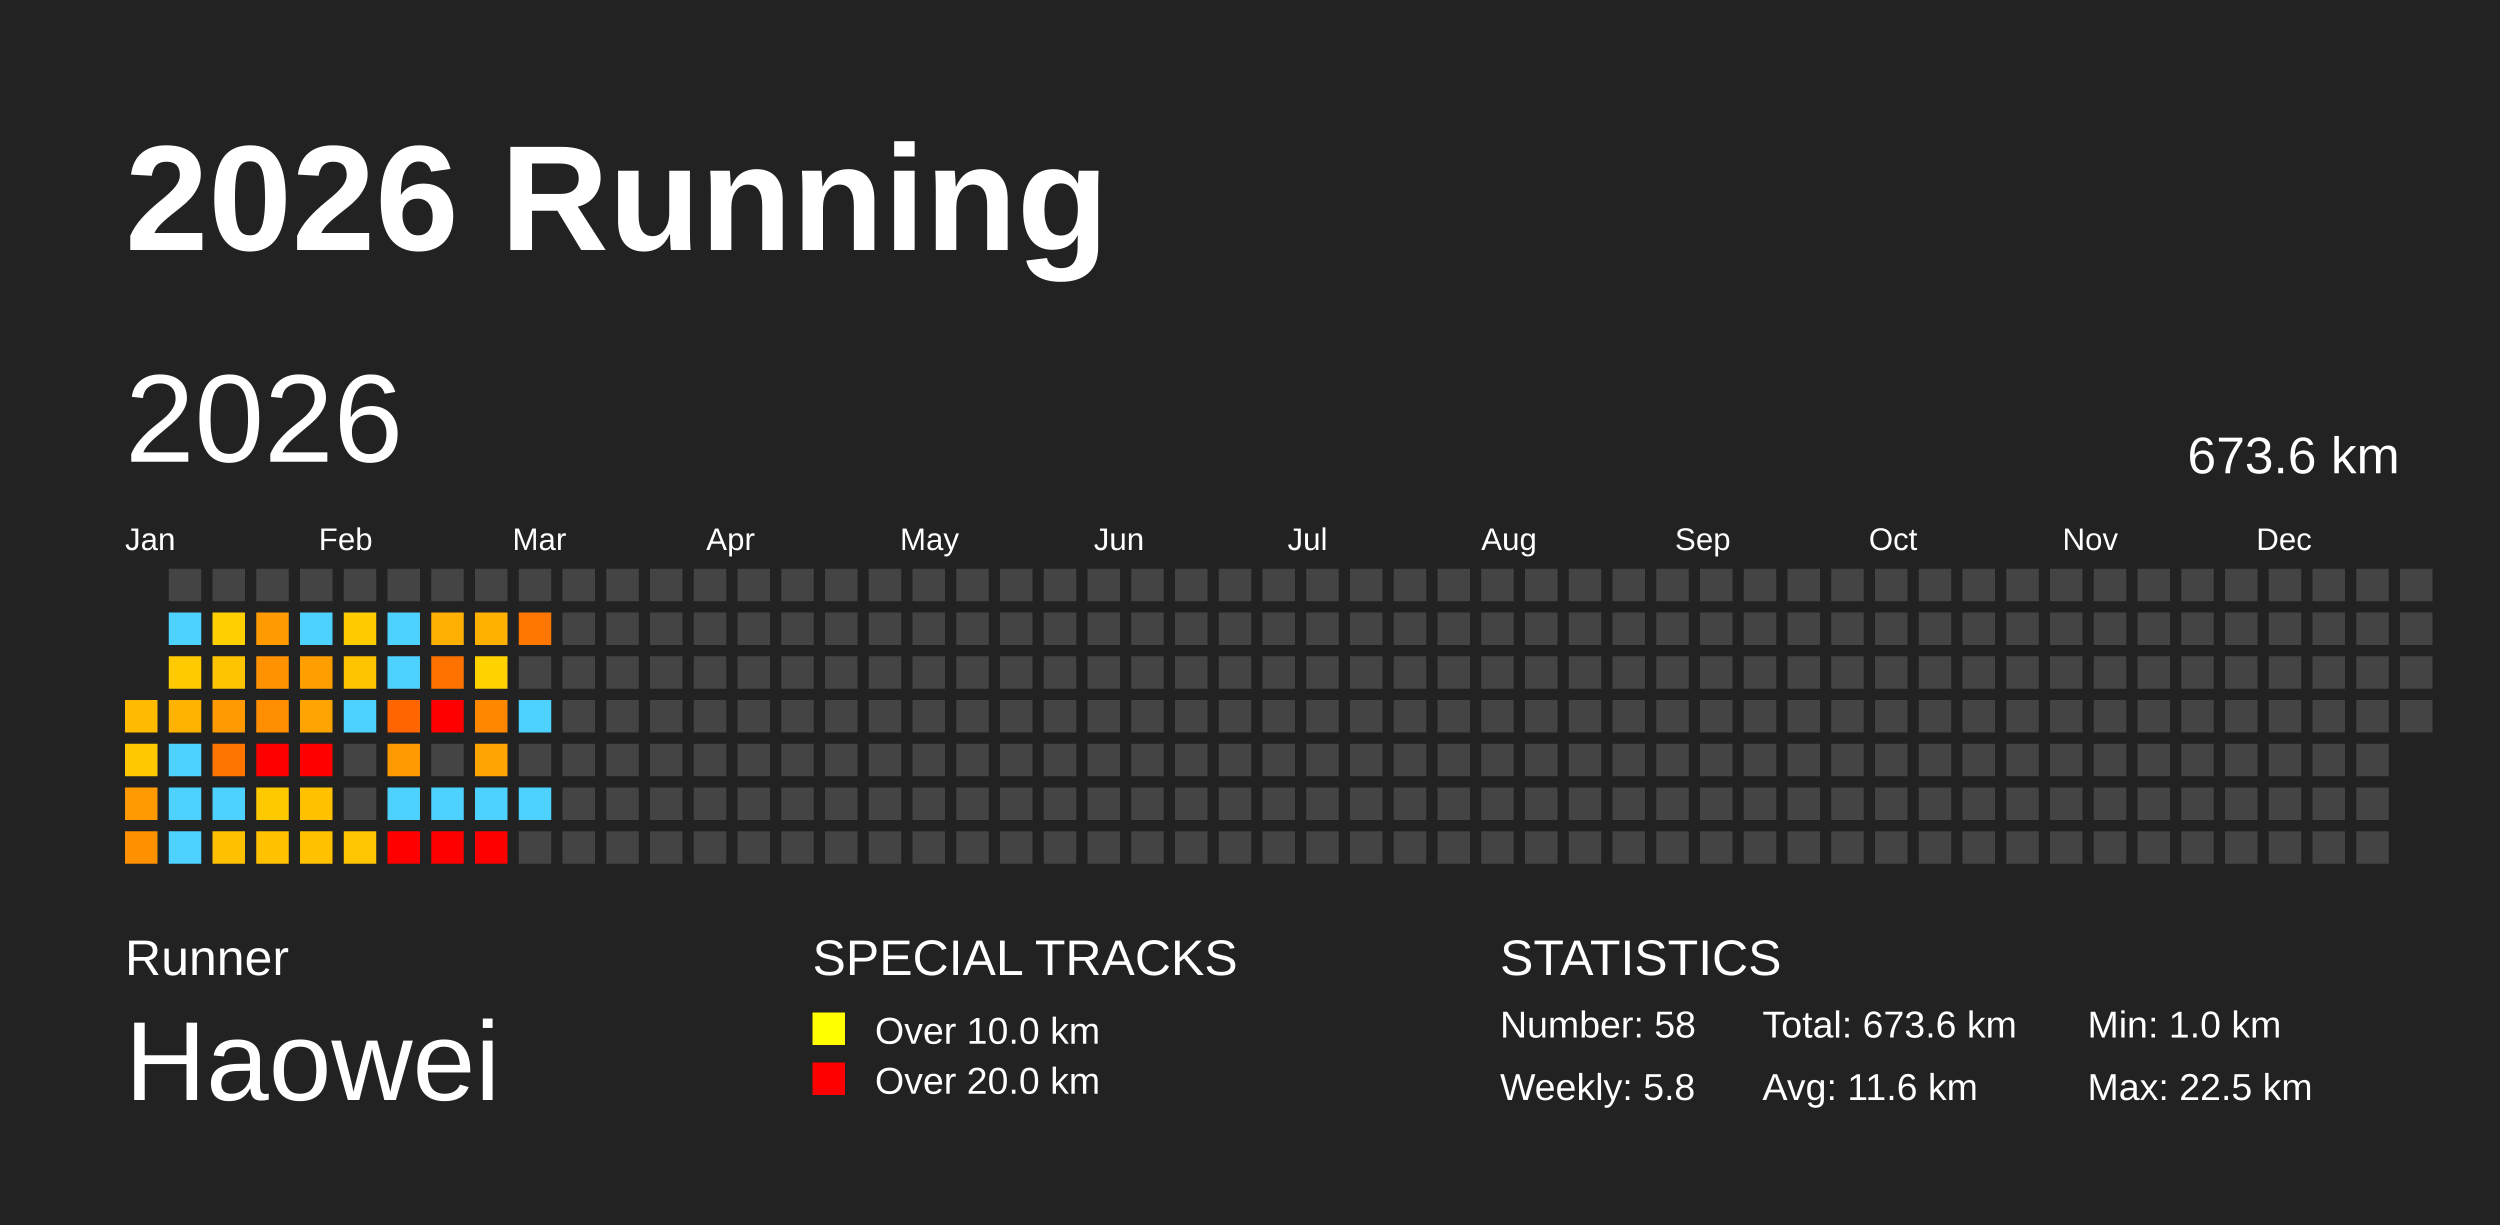
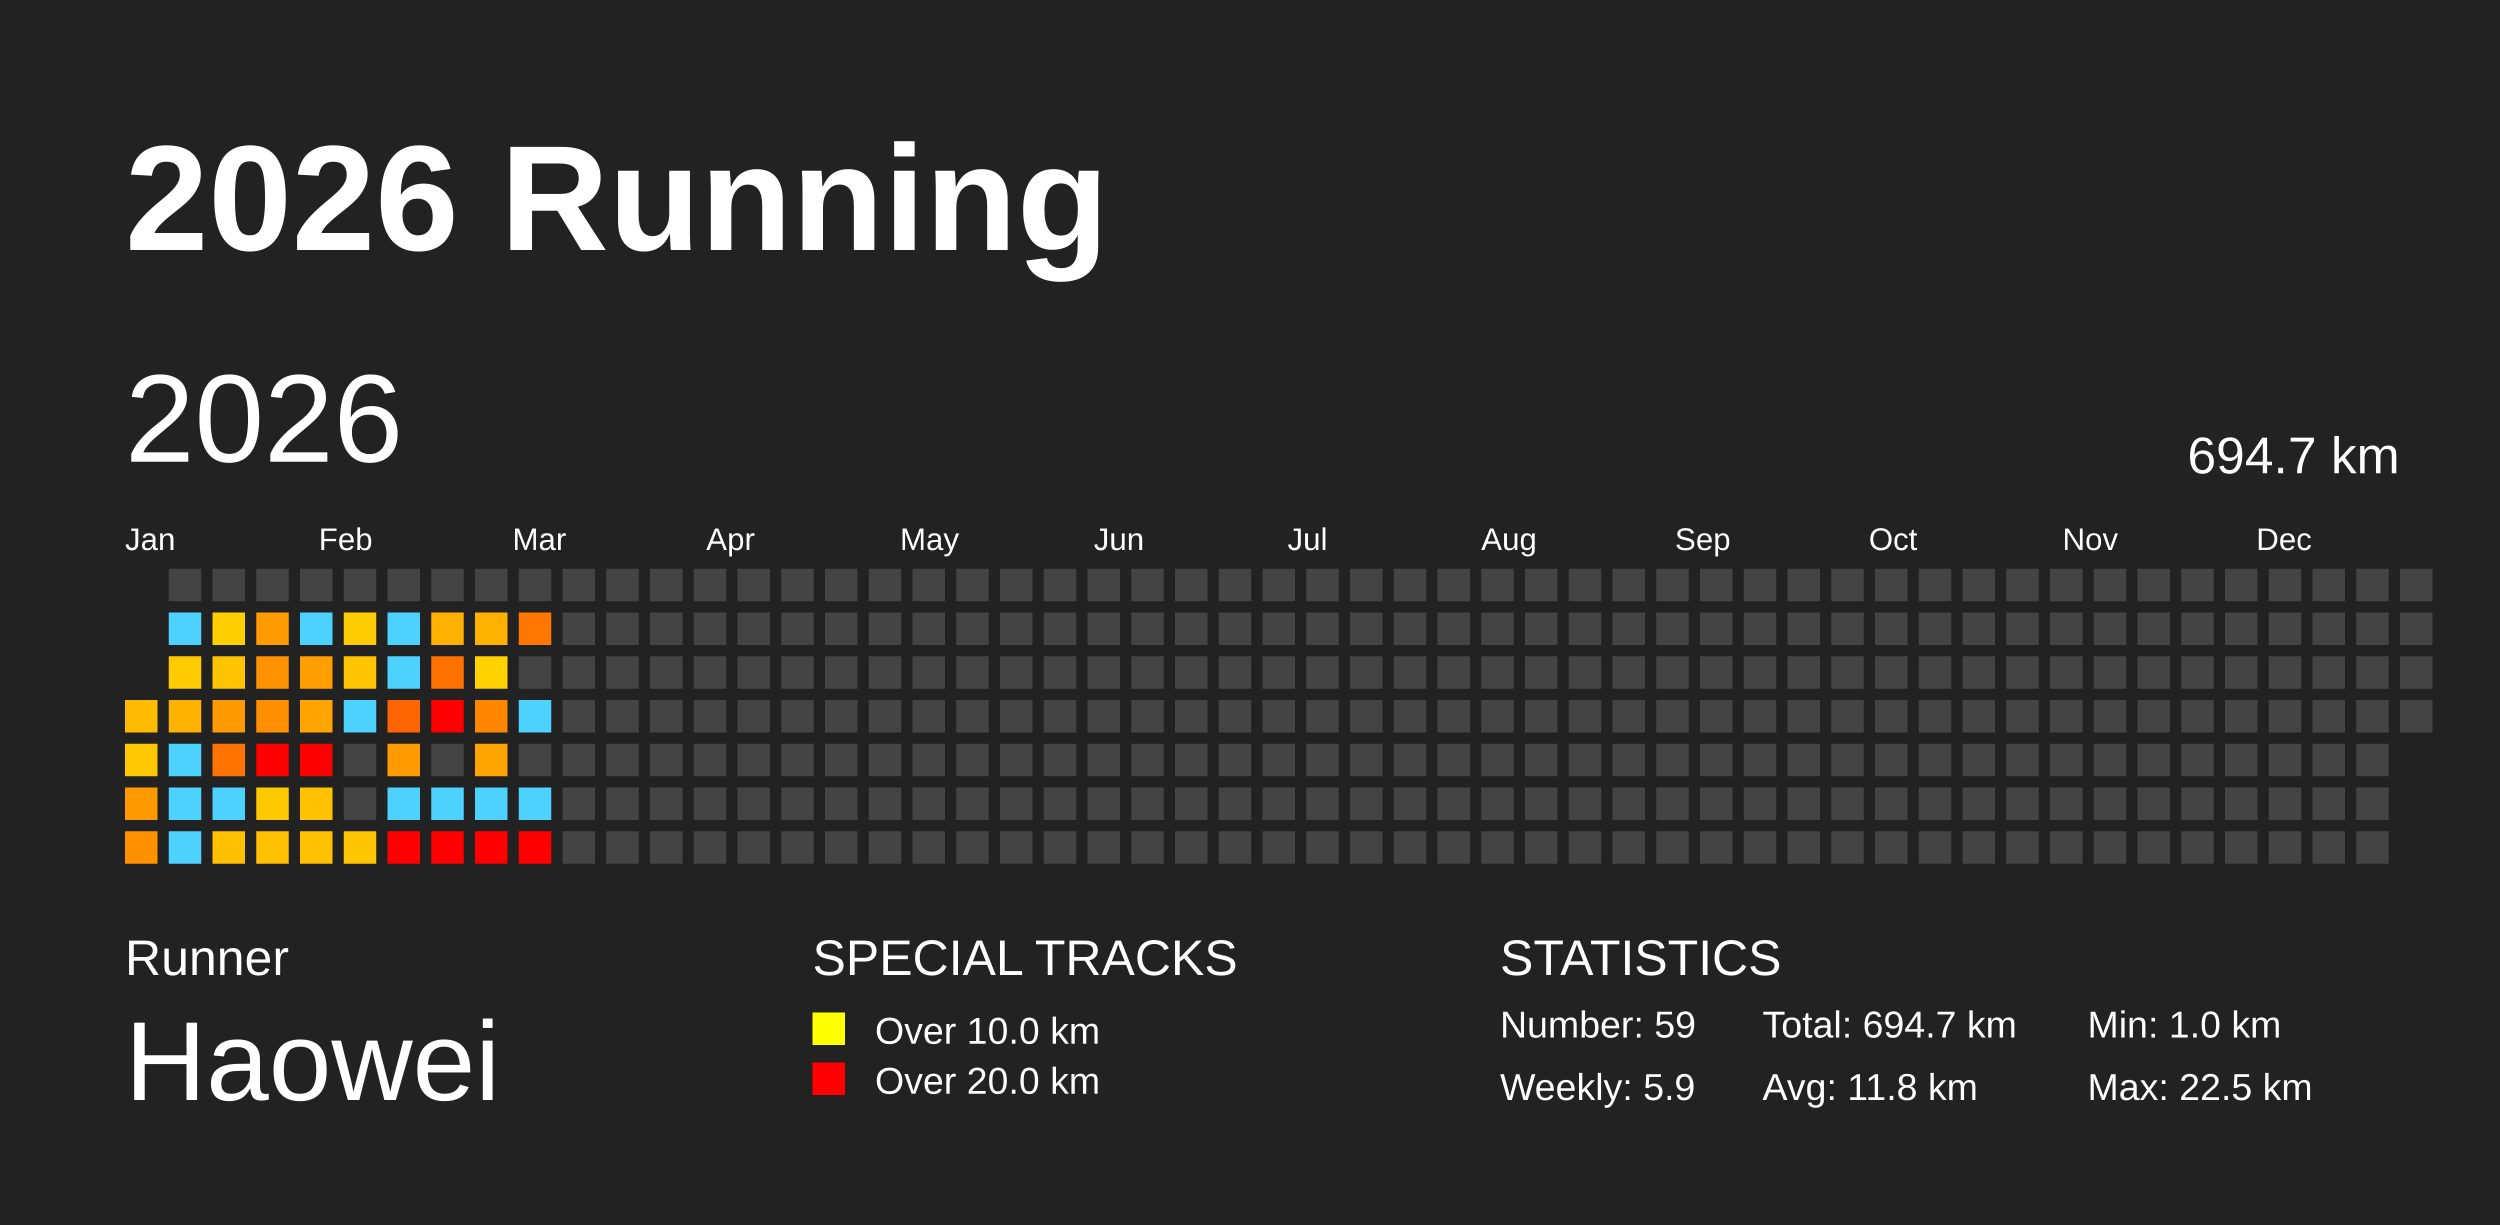
<svg xmlns="http://www.w3.org/2000/svg" baseProfile="full" height="98mm" version="1.1" viewBox="0,0,200,98" width="200mm">
  <defs />
  <rect fill="#222222" height="98" width="200" x="0" y="0" />
  <text fill="#FFFFFF" style="font-size:12px; font-family:Arial; font-weight:bold;" x="10" y="20">2026 Running</text>
  <text fill="#FFFFFF" style="font-size:4px; font-family:Arial" x="10" y="78">Runner</text>
  <text fill="#FFFFFF" style="font-size:9px; font-family:Arial" x="10" y="88">Haowei</text>
  <text fill="#FFFFFF" style="font-size:4px; font-family:Arial" x="65" y="78">SPECIAL TRACKS</text>
  <rect fill="yellow" height="2.6" width="2.6" x="65" y="81" />
  <text fill="#FFFFFF" style="font-size:3px; font-family:Arial" x="70" y="83.5">Over 10.0 km</text>
  <rect fill="red" height="2.6" width="2.6" x="65" y="85" />
  <text fill="#FFFFFF" style="font-size:3px; font-family:Arial" x="70" y="87.5">Over 20.0 km</text>
  <text fill="#FFFFFF" style="font-size:4px; font-family:Arial" x="120" y="78">STATISTICS</text>
-   <text fill="#FFFFFF" style="font-size:3px; font-family:Arial" x="120" y="83">Number: 58</text>
-   <text fill="#FFFFFF" style="font-size:3px; font-family:Arial" x="120" y="88">Weekly: 5.8</text>
-   <text fill="#FFFFFF" style="font-size:3px; font-family:Arial" x="141" y="83">Total: 673.6 km</text>
-   <text fill="#FFFFFF" style="font-size:3px; font-family:Arial" x="141" y="88">Avg: 11.6 km</text>
+   <text fill="#FFFFFF" style="font-size:3px; font-family:Arial" x="120" y="83">Number: 59</text>
+   <text fill="#FFFFFF" style="font-size:3px; font-family:Arial" x="120" y="88">Weekly: 5.9</text>
+   <text fill="#FFFFFF" style="font-size:3px; font-family:Arial" x="141" y="83">Total: 694.7 km</text>
+   <text fill="#FFFFFF" style="font-size:3px; font-family:Arial" x="141" y="88">Avg: 11.8 km</text>
  <text fill="#FFFFFF" style="font-size:3px; font-family:Arial" x="167" y="83">Min: 1.0 km</text>
  <text fill="#FFFFFF" style="font-size:3px; font-family:Arial" x="167" y="88">Max: 22.5 km</text>
  <text dominant-baseline="hanging" fill="#FFFFFF" style="font-size:10.0px; font-family:Arial;" x="10" y="30">2026</text>
-   <text dominant-baseline="hanging" fill="#FFFFFF" style="font-size:4.125px; font-family:Arial;" x="175" y="35">673.6 km</text>
+   <text dominant-baseline="hanging" fill="#FFFFFF" style="font-size:4.125px; font-family:Arial;" x="175" y="35">694.7 km</text>
  <text fill="#FFFFFF" style="font-size:2.5px; font-family:Arial" x="10.0" y="44">Jan</text>
  <text fill="#FFFFFF" style="font-size:2.5px; font-family:Arial" x="25.5" y="44">Feb</text>
  <text fill="#FFFFFF" style="font-size:2.5px; font-family:Arial" x="41.0" y="44">Mar</text>
  <text fill="#FFFFFF" style="font-size:2.5px; font-family:Arial" x="56.5" y="44">Apr</text>
  <text fill="#FFFFFF" style="font-size:2.5px; font-family:Arial" x="72.0" y="44">May</text>
  <text fill="#FFFFFF" style="font-size:2.5px; font-family:Arial" x="87.5" y="44">Jun</text>
  <text fill="#FFFFFF" style="font-size:2.5px; font-family:Arial" x="103.0" y="44">Jul</text>
  <text fill="#FFFFFF" style="font-size:2.5px; font-family:Arial" x="118.5" y="44">Aug</text>
  <text fill="#FFFFFF" style="font-size:2.5px; font-family:Arial" x="134.0" y="44">Sep</text>
  <text fill="#FFFFFF" style="font-size:2.5px; font-family:Arial" x="149.5" y="44">Oct</text>
  <text fill="#FFFFFF" style="font-size:2.5px; font-family:Arial" x="165.0" y="44">Nov</text>
  <text fill="#FFFFFF" style="font-size:2.5px; font-family:Arial" x="180.5" y="44">Dec</text>
  <rect fill="#ffbb00" height="2.6" width="2.6" x="10.0" y="56.0" />
  <rect fill="#ffc800" height="2.6" width="2.6" x="10.0" y="59.5" />
  <rect fill="#ff9900" height="2.6" width="2.6" x="10.0" y="63.0" />
  <rect fill="#ff9100" height="2.6" width="2.6" x="10.0" y="66.5" />
  <rect fill="#444444" height="2.6" width="2.6" x="13.5" y="45.5" />
  <rect fill="#4dd2ff" height="2.6" width="2.6" x="13.5" y="49.0" />
  <rect fill="#ffca00" height="2.6" width="2.6" x="13.5" y="52.5" />
  <rect fill="#ffb300" height="2.6" width="2.6" x="13.5" y="56.0" />
  <rect fill="#4dd2ff" height="2.6" width="2.6" x="13.5" y="59.5" />
  <rect fill="#4dd2ff" height="2.6" width="2.6" x="13.5" y="63.0" />
  <rect fill="#4dd2ff" height="2.6" width="2.6" x="13.5" y="66.5" />
  <rect fill="#444444" height="2.6" width="2.6" x="17.0" y="45.5" />
  <rect fill="#ffcf00" height="2.6" width="2.6" x="17.0" y="49.0" />
  <rect fill="#ffc300" height="2.6" width="2.6" x="17.0" y="52.5" />
  <rect fill="#ff9900" height="2.6" width="2.6" x="17.0" y="56.0" />
  <rect fill="#ff7400" height="2.6" width="2.6" x="17.0" y="59.5" />
  <rect fill="#4dd2ff" height="2.6" width="2.6" x="17.0" y="63.0" />
  <rect fill="#ffc000" height="2.6" width="2.6" x="17.0" y="66.5" />
  <rect fill="#444444" height="2.6" width="2.6" x="20.5" y="45.5" />
  <rect fill="#ff9a00" height="2.6" width="2.6" x="20.5" y="49.0" />
  <rect fill="#ff9200" height="2.6" width="2.6" x="20.5" y="52.5" />
  <rect fill="#ff8f00" height="2.6" width="2.6" x="20.5" y="56.0" />
  <rect fill="red" height="2.6" width="2.6" x="20.5" y="59.5" />
  <rect fill="#ffc900" height="2.6" width="2.6" x="20.5" y="63.0" />
  <rect fill="#ffc100" height="2.6" width="2.6" x="20.5" y="66.5" />
  <rect fill="#444444" height="2.6" width="2.6" x="24.0" y="45.5" />
  <rect fill="#4dd2ff" height="2.6" width="2.6" x="24.0" y="49.0" />
  <rect fill="#ff9e00" height="2.6" width="2.6" x="24.0" y="52.5" />
  <rect fill="#ffa400" height="2.6" width="2.6" x="24.0" y="56.0" />
  <rect fill="red" height="2.6" width="2.6" x="24.0" y="59.5" />
  <rect fill="#ffc100" height="2.6" width="2.6" x="24.0" y="63.0" />
  <rect fill="#ffc100" height="2.6" width="2.6" x="24.0" y="66.5" />
  <rect fill="#444444" height="2.6" width="2.6" x="27.5" y="45.5" />
  <rect fill="#ffcc00" height="2.6" width="2.6" x="27.5" y="49.0" />
  <rect fill="#ffc400" height="2.6" width="2.6" x="27.5" y="52.5" />
  <rect fill="#4dd2ff" height="2.6" width="2.6" x="27.5" y="56.0" />
  <rect fill="#444444" height="2.6" width="2.6" x="27.5" y="59.5" />
  <rect fill="#444444" height="2.6" width="2.6" x="27.5" y="63.0" />
  <rect fill="#ffc500" height="2.6" width="2.6" x="27.5" y="66.5" />
  <rect fill="#444444" height="2.6" width="2.6" x="31.0" y="45.5" />
  <rect fill="#4dd2ff" height="2.6" width="2.6" x="31.0" y="49.0" />
  <rect fill="#4dd2ff" height="2.6" width="2.6" x="31.0" y="52.5" />
  <rect fill="#ff6500" height="2.6" width="2.6" x="31.0" y="56.0" />
  <rect fill="#ff9b00" height="2.6" width="2.6" x="31.0" y="59.5" />
  <rect fill="#4dd2ff" height="2.6" width="2.6" x="31.0" y="63.0" />
  <rect fill="red" height="2.6" width="2.6" x="31.0" y="66.5" />
  <rect fill="#444444" height="2.6" width="2.6" x="34.5" y="45.5" />
  <rect fill="#ffb000" height="2.6" width="2.6" x="34.5" y="49.0" />
  <rect fill="#ff7200" height="2.6" width="2.6" x="34.5" y="52.5" />
  <rect fill="red" height="2.6" width="2.6" x="34.5" y="56.0" />
  <rect fill="#444444" height="2.6" width="2.6" x="34.5" y="59.5" />
  <rect fill="#4dd2ff" height="2.6" width="2.6" x="34.5" y="63.0" />
  <rect fill="red" height="2.6" width="2.6" x="34.5" y="66.5" />
  <rect fill="#444444" height="2.6" width="2.6" x="38.0" y="45.5" />
  <rect fill="#ffb100" height="2.6" width="2.6" x="38.0" y="49.0" />
  <rect fill="#ffd200" height="2.6" width="2.6" x="38.0" y="52.5" />
  <rect fill="#ff8700" height="2.6" width="2.6" x="38.0" y="56.0" />
  <rect fill="#ffa400" height="2.6" width="2.6" x="38.0" y="59.5" />
  <rect fill="#4dd2ff" height="2.6" width="2.6" x="38.0" y="63.0" />
  <rect fill="red" height="2.6" width="2.6" x="38.0" y="66.5" />
  <rect fill="#444444" height="2.6" width="2.6" x="41.5" y="45.5" />
  <rect fill="#ff7700" height="2.6" width="2.6" x="41.5" y="49.0" />
  <rect fill="#444444" height="2.6" width="2.6" x="41.5" y="52.5" />
  <rect fill="#4dd2ff" height="2.6" width="2.6" x="41.5" y="56.0" />
  <rect fill="#444444" height="2.6" width="2.6" x="41.5" y="59.5" />
  <rect fill="#4dd2ff" height="2.6" width="2.6" x="41.5" y="63.0" />
-   <rect fill="#444444" height="2.6" width="2.6" x="41.5" y="66.5" />
+   <rect fill="red" height="2.6" width="2.6" x="41.5" y="66.5" />
  <rect fill="#444444" height="2.6" width="2.6" x="45.0" y="45.5" />
  <rect fill="#444444" height="2.6" width="2.6" x="45.0" y="49.0" />
  <rect fill="#444444" height="2.6" width="2.6" x="45.0" y="52.5" />
  <rect fill="#444444" height="2.6" width="2.6" x="45.0" y="56.0" />
  <rect fill="#444444" height="2.6" width="2.6" x="45.0" y="59.5" />
  <rect fill="#444444" height="2.6" width="2.6" x="45.0" y="63.0" />
  <rect fill="#444444" height="2.6" width="2.6" x="45.0" y="66.5" />
  <rect fill="#444444" height="2.6" width="2.6" x="48.5" y="45.5" />
  <rect fill="#444444" height="2.6" width="2.6" x="48.5" y="49.0" />
  <rect fill="#444444" height="2.6" width="2.6" x="48.5" y="52.5" />
  <rect fill="#444444" height="2.6" width="2.6" x="48.5" y="56.0" />
  <rect fill="#444444" height="2.6" width="2.6" x="48.5" y="59.5" />
  <rect fill="#444444" height="2.6" width="2.6" x="48.5" y="63.0" />
  <rect fill="#444444" height="2.6" width="2.6" x="48.5" y="66.5" />
  <rect fill="#444444" height="2.6" width="2.6" x="52.0" y="45.5" />
  <rect fill="#444444" height="2.6" width="2.6" x="52.0" y="49.0" />
  <rect fill="#444444" height="2.6" width="2.6" x="52.0" y="52.5" />
  <rect fill="#444444" height="2.6" width="2.6" x="52.0" y="56.0" />
  <rect fill="#444444" height="2.6" width="2.6" x="52.0" y="59.5" />
  <rect fill="#444444" height="2.6" width="2.6" x="52.0" y="63.0" />
  <rect fill="#444444" height="2.6" width="2.6" x="52.0" y="66.5" />
  <rect fill="#444444" height="2.6" width="2.6" x="55.5" y="45.5" />
  <rect fill="#444444" height="2.6" width="2.6" x="55.5" y="49.0" />
  <rect fill="#444444" height="2.6" width="2.6" x="55.5" y="52.5" />
  <rect fill="#444444" height="2.6" width="2.6" x="55.5" y="56.0" />
  <rect fill="#444444" height="2.6" width="2.6" x="55.5" y="59.5" />
  <rect fill="#444444" height="2.6" width="2.6" x="55.5" y="63.0" />
  <rect fill="#444444" height="2.6" width="2.6" x="55.5" y="66.5" />
  <rect fill="#444444" height="2.6" width="2.6" x="59.0" y="45.5" />
  <rect fill="#444444" height="2.6" width="2.6" x="59.0" y="49.0" />
  <rect fill="#444444" height="2.6" width="2.6" x="59.0" y="52.5" />
  <rect fill="#444444" height="2.6" width="2.6" x="59.0" y="56.0" />
  <rect fill="#444444" height="2.6" width="2.6" x="59.0" y="59.5" />
  <rect fill="#444444" height="2.6" width="2.6" x="59.0" y="63.0" />
  <rect fill="#444444" height="2.6" width="2.6" x="59.0" y="66.5" />
  <rect fill="#444444" height="2.6" width="2.6" x="62.5" y="45.5" />
  <rect fill="#444444" height="2.6" width="2.6" x="62.5" y="49.0" />
  <rect fill="#444444" height="2.6" width="2.6" x="62.5" y="52.5" />
  <rect fill="#444444" height="2.6" width="2.6" x="62.5" y="56.0" />
  <rect fill="#444444" height="2.6" width="2.6" x="62.5" y="59.5" />
  <rect fill="#444444" height="2.6" width="2.6" x="62.5" y="63.0" />
  <rect fill="#444444" height="2.6" width="2.6" x="62.5" y="66.5" />
  <rect fill="#444444" height="2.6" width="2.6" x="66.0" y="45.5" />
  <rect fill="#444444" height="2.6" width="2.6" x="66.0" y="49.0" />
  <rect fill="#444444" height="2.6" width="2.6" x="66.0" y="52.5" />
  <rect fill="#444444" height="2.6" width="2.6" x="66.0" y="56.0" />
  <rect fill="#444444" height="2.6" width="2.6" x="66.0" y="59.5" />
  <rect fill="#444444" height="2.6" width="2.6" x="66.0" y="63.0" />
  <rect fill="#444444" height="2.6" width="2.6" x="66.0" y="66.5" />
  <rect fill="#444444" height="2.6" width="2.6" x="69.5" y="45.5" />
  <rect fill="#444444" height="2.6" width="2.6" x="69.5" y="49.0" />
  <rect fill="#444444" height="2.6" width="2.6" x="69.5" y="52.5" />
  <rect fill="#444444" height="2.6" width="2.6" x="69.5" y="56.0" />
  <rect fill="#444444" height="2.6" width="2.6" x="69.5" y="59.5" />
  <rect fill="#444444" height="2.6" width="2.6" x="69.5" y="63.0" />
  <rect fill="#444444" height="2.6" width="2.6" x="69.5" y="66.5" />
  <rect fill="#444444" height="2.6" width="2.6" x="73.0" y="45.5" />
  <rect fill="#444444" height="2.6" width="2.6" x="73.0" y="49.0" />
  <rect fill="#444444" height="2.6" width="2.6" x="73.0" y="52.5" />
  <rect fill="#444444" height="2.6" width="2.6" x="73.0" y="56.0" />
  <rect fill="#444444" height="2.6" width="2.6" x="73.0" y="59.5" />
  <rect fill="#444444" height="2.6" width="2.6" x="73.0" y="63.0" />
  <rect fill="#444444" height="2.6" width="2.6" x="73.0" y="66.5" />
  <rect fill="#444444" height="2.6" width="2.6" x="76.5" y="45.5" />
  <rect fill="#444444" height="2.6" width="2.6" x="76.5" y="49.0" />
  <rect fill="#444444" height="2.6" width="2.6" x="76.5" y="52.5" />
  <rect fill="#444444" height="2.6" width="2.6" x="76.5" y="56.0" />
  <rect fill="#444444" height="2.6" width="2.6" x="76.5" y="59.5" />
  <rect fill="#444444" height="2.6" width="2.6" x="76.5" y="63.0" />
  <rect fill="#444444" height="2.6" width="2.6" x="76.5" y="66.5" />
  <rect fill="#444444" height="2.6" width="2.6" x="80.0" y="45.5" />
  <rect fill="#444444" height="2.6" width="2.6" x="80.0" y="49.0" />
  <rect fill="#444444" height="2.6" width="2.6" x="80.0" y="52.5" />
  <rect fill="#444444" height="2.6" width="2.6" x="80.0" y="56.0" />
  <rect fill="#444444" height="2.6" width="2.6" x="80.0" y="59.5" />
  <rect fill="#444444" height="2.6" width="2.6" x="80.0" y="63.0" />
  <rect fill="#444444" height="2.6" width="2.6" x="80.0" y="66.5" />
  <rect fill="#444444" height="2.6" width="2.6" x="83.5" y="45.5" />
  <rect fill="#444444" height="2.6" width="2.6" x="83.5" y="49.0" />
  <rect fill="#444444" height="2.6" width="2.6" x="83.5" y="52.5" />
  <rect fill="#444444" height="2.6" width="2.6" x="83.5" y="56.0" />
  <rect fill="#444444" height="2.6" width="2.6" x="83.5" y="59.5" />
  <rect fill="#444444" height="2.6" width="2.6" x="83.5" y="63.0" />
  <rect fill="#444444" height="2.6" width="2.6" x="83.5" y="66.5" />
  <rect fill="#444444" height="2.6" width="2.6" x="87.0" y="45.5" />
  <rect fill="#444444" height="2.6" width="2.6" x="87.0" y="49.0" />
  <rect fill="#444444" height="2.6" width="2.6" x="87.0" y="52.5" />
  <rect fill="#444444" height="2.6" width="2.6" x="87.0" y="56.0" />
  <rect fill="#444444" height="2.6" width="2.6" x="87.0" y="59.5" />
  <rect fill="#444444" height="2.6" width="2.6" x="87.0" y="63.0" />
  <rect fill="#444444" height="2.6" width="2.6" x="87.0" y="66.5" />
  <rect fill="#444444" height="2.6" width="2.6" x="90.5" y="45.5" />
  <rect fill="#444444" height="2.6" width="2.6" x="90.5" y="49.0" />
  <rect fill="#444444" height="2.6" width="2.6" x="90.5" y="52.5" />
  <rect fill="#444444" height="2.6" width="2.6" x="90.5" y="56.0" />
  <rect fill="#444444" height="2.6" width="2.6" x="90.5" y="59.5" />
  <rect fill="#444444" height="2.6" width="2.6" x="90.5" y="63.0" />
  <rect fill="#444444" height="2.6" width="2.6" x="90.5" y="66.5" />
  <rect fill="#444444" height="2.6" width="2.6" x="94.0" y="45.5" />
  <rect fill="#444444" height="2.6" width="2.6" x="94.0" y="49.0" />
  <rect fill="#444444" height="2.6" width="2.6" x="94.0" y="52.5" />
  <rect fill="#444444" height="2.6" width="2.6" x="94.0" y="56.0" />
  <rect fill="#444444" height="2.6" width="2.6" x="94.0" y="59.5" />
  <rect fill="#444444" height="2.6" width="2.6" x="94.0" y="63.0" />
  <rect fill="#444444" height="2.6" width="2.6" x="94.0" y="66.5" />
  <rect fill="#444444" height="2.6" width="2.6" x="97.5" y="45.5" />
  <rect fill="#444444" height="2.6" width="2.6" x="97.5" y="49.0" />
  <rect fill="#444444" height="2.6" width="2.6" x="97.5" y="52.5" />
  <rect fill="#444444" height="2.6" width="2.6" x="97.5" y="56.0" />
  <rect fill="#444444" height="2.6" width="2.6" x="97.5" y="59.5" />
  <rect fill="#444444" height="2.6" width="2.6" x="97.5" y="63.0" />
  <rect fill="#444444" height="2.6" width="2.6" x="97.5" y="66.5" />
  <rect fill="#444444" height="2.6" width="2.6" x="101.0" y="45.5" />
  <rect fill="#444444" height="2.6" width="2.6" x="101.0" y="49.0" />
  <rect fill="#444444" height="2.6" width="2.6" x="101.0" y="52.5" />
  <rect fill="#444444" height="2.6" width="2.6" x="101.0" y="56.0" />
  <rect fill="#444444" height="2.6" width="2.6" x="101.0" y="59.5" />
  <rect fill="#444444" height="2.6" width="2.6" x="101.0" y="63.0" />
  <rect fill="#444444" height="2.6" width="2.6" x="101.0" y="66.5" />
  <rect fill="#444444" height="2.6" width="2.6" x="104.5" y="45.5" />
  <rect fill="#444444" height="2.6" width="2.6" x="104.5" y="49.0" />
  <rect fill="#444444" height="2.6" width="2.6" x="104.5" y="52.5" />
  <rect fill="#444444" height="2.6" width="2.6" x="104.5" y="56.0" />
  <rect fill="#444444" height="2.6" width="2.6" x="104.5" y="59.5" />
  <rect fill="#444444" height="2.6" width="2.6" x="104.5" y="63.0" />
  <rect fill="#444444" height="2.6" width="2.6" x="104.5" y="66.5" />
  <rect fill="#444444" height="2.6" width="2.6" x="108.0" y="45.5" />
  <rect fill="#444444" height="2.6" width="2.6" x="108.0" y="49.0" />
  <rect fill="#444444" height="2.6" width="2.6" x="108.0" y="52.5" />
  <rect fill="#444444" height="2.6" width="2.6" x="108.0" y="56.0" />
  <rect fill="#444444" height="2.6" width="2.6" x="108.0" y="59.5" />
  <rect fill="#444444" height="2.6" width="2.6" x="108.0" y="63.0" />
  <rect fill="#444444" height="2.6" width="2.6" x="108.0" y="66.5" />
  <rect fill="#444444" height="2.6" width="2.6" x="111.5" y="45.5" />
  <rect fill="#444444" height="2.6" width="2.6" x="111.5" y="49.0" />
  <rect fill="#444444" height="2.6" width="2.6" x="111.5" y="52.5" />
  <rect fill="#444444" height="2.6" width="2.6" x="111.5" y="56.0" />
  <rect fill="#444444" height="2.6" width="2.6" x="111.5" y="59.5" />
  <rect fill="#444444" height="2.6" width="2.6" x="111.5" y="63.0" />
  <rect fill="#444444" height="2.6" width="2.6" x="111.5" y="66.5" />
  <rect fill="#444444" height="2.6" width="2.6" x="115.0" y="45.5" />
  <rect fill="#444444" height="2.6" width="2.6" x="115.0" y="49.0" />
  <rect fill="#444444" height="2.6" width="2.6" x="115.0" y="52.5" />
  <rect fill="#444444" height="2.6" width="2.6" x="115.0" y="56.0" />
  <rect fill="#444444" height="2.6" width="2.6" x="115.0" y="59.5" />
  <rect fill="#444444" height="2.6" width="2.6" x="115.0" y="63.0" />
  <rect fill="#444444" height="2.6" width="2.6" x="115.0" y="66.5" />
  <rect fill="#444444" height="2.6" width="2.6" x="118.5" y="45.5" />
  <rect fill="#444444" height="2.6" width="2.6" x="118.5" y="49.0" />
  <rect fill="#444444" height="2.6" width="2.6" x="118.5" y="52.5" />
  <rect fill="#444444" height="2.6" width="2.6" x="118.5" y="56.0" />
  <rect fill="#444444" height="2.6" width="2.6" x="118.5" y="59.5" />
  <rect fill="#444444" height="2.6" width="2.6" x="118.5" y="63.0" />
  <rect fill="#444444" height="2.6" width="2.6" x="118.5" y="66.5" />
  <rect fill="#444444" height="2.6" width="2.6" x="122.0" y="45.5" />
  <rect fill="#444444" height="2.6" width="2.6" x="122.0" y="49.0" />
  <rect fill="#444444" height="2.6" width="2.6" x="122.0" y="52.5" />
  <rect fill="#444444" height="2.6" width="2.6" x="122.0" y="56.0" />
  <rect fill="#444444" height="2.6" width="2.6" x="122.0" y="59.5" />
  <rect fill="#444444" height="2.6" width="2.6" x="122.0" y="63.0" />
  <rect fill="#444444" height="2.6" width="2.6" x="122.0" y="66.5" />
  <rect fill="#444444" height="2.6" width="2.6" x="125.5" y="45.5" />
  <rect fill="#444444" height="2.6" width="2.6" x="125.5" y="49.0" />
  <rect fill="#444444" height="2.6" width="2.6" x="125.5" y="52.5" />
  <rect fill="#444444" height="2.6" width="2.6" x="125.5" y="56.0" />
  <rect fill="#444444" height="2.6" width="2.6" x="125.5" y="59.5" />
  <rect fill="#444444" height="2.6" width="2.6" x="125.5" y="63.0" />
  <rect fill="#444444" height="2.6" width="2.6" x="125.5" y="66.5" />
  <rect fill="#444444" height="2.6" width="2.6" x="129.0" y="45.5" />
  <rect fill="#444444" height="2.6" width="2.6" x="129.0" y="49.0" />
  <rect fill="#444444" height="2.6" width="2.6" x="129.0" y="52.5" />
  <rect fill="#444444" height="2.6" width="2.6" x="129.0" y="56.0" />
  <rect fill="#444444" height="2.6" width="2.6" x="129.0" y="59.5" />
  <rect fill="#444444" height="2.6" width="2.6" x="129.0" y="63.0" />
  <rect fill="#444444" height="2.6" width="2.6" x="129.0" y="66.5" />
  <rect fill="#444444" height="2.6" width="2.6" x="132.5" y="45.5" />
  <rect fill="#444444" height="2.6" width="2.6" x="132.5" y="49.0" />
  <rect fill="#444444" height="2.6" width="2.6" x="132.5" y="52.5" />
  <rect fill="#444444" height="2.6" width="2.6" x="132.5" y="56.0" />
  <rect fill="#444444" height="2.6" width="2.6" x="132.5" y="59.5" />
  <rect fill="#444444" height="2.6" width="2.6" x="132.5" y="63.0" />
  <rect fill="#444444" height="2.6" width="2.6" x="132.5" y="66.5" />
  <rect fill="#444444" height="2.6" width="2.6" x="136.0" y="45.5" />
  <rect fill="#444444" height="2.6" width="2.6" x="136.0" y="49.0" />
  <rect fill="#444444" height="2.6" width="2.6" x="136.0" y="52.5" />
  <rect fill="#444444" height="2.6" width="2.6" x="136.0" y="56.0" />
  <rect fill="#444444" height="2.6" width="2.6" x="136.0" y="59.5" />
  <rect fill="#444444" height="2.6" width="2.6" x="136.0" y="63.0" />
  <rect fill="#444444" height="2.6" width="2.6" x="136.0" y="66.5" />
  <rect fill="#444444" height="2.6" width="2.6" x="139.5" y="45.5" />
  <rect fill="#444444" height="2.6" width="2.6" x="139.5" y="49.0" />
  <rect fill="#444444" height="2.6" width="2.6" x="139.5" y="52.5" />
  <rect fill="#444444" height="2.6" width="2.6" x="139.5" y="56.0" />
  <rect fill="#444444" height="2.6" width="2.6" x="139.5" y="59.5" />
  <rect fill="#444444" height="2.6" width="2.6" x="139.5" y="63.0" />
  <rect fill="#444444" height="2.6" width="2.6" x="139.5" y="66.5" />
  <rect fill="#444444" height="2.6" width="2.6" x="143.0" y="45.5" />
  <rect fill="#444444" height="2.6" width="2.6" x="143.0" y="49.0" />
  <rect fill="#444444" height="2.6" width="2.6" x="143.0" y="52.5" />
  <rect fill="#444444" height="2.6" width="2.6" x="143.0" y="56.0" />
  <rect fill="#444444" height="2.6" width="2.6" x="143.0" y="59.5" />
  <rect fill="#444444" height="2.6" width="2.6" x="143.0" y="63.0" />
  <rect fill="#444444" height="2.6" width="2.6" x="143.0" y="66.5" />
  <rect fill="#444444" height="2.6" width="2.6" x="146.5" y="45.5" />
  <rect fill="#444444" height="2.6" width="2.6" x="146.5" y="49.0" />
  <rect fill="#444444" height="2.6" width="2.6" x="146.5" y="52.5" />
  <rect fill="#444444" height="2.6" width="2.6" x="146.5" y="56.0" />
  <rect fill="#444444" height="2.6" width="2.6" x="146.5" y="59.5" />
  <rect fill="#444444" height="2.6" width="2.6" x="146.5" y="63.0" />
  <rect fill="#444444" height="2.6" width="2.6" x="146.5" y="66.5" />
  <rect fill="#444444" height="2.6" width="2.6" x="150.0" y="45.5" />
  <rect fill="#444444" height="2.6" width="2.6" x="150.0" y="49.0" />
  <rect fill="#444444" height="2.6" width="2.6" x="150.0" y="52.5" />
  <rect fill="#444444" height="2.6" width="2.6" x="150.0" y="56.0" />
  <rect fill="#444444" height="2.6" width="2.6" x="150.0" y="59.5" />
  <rect fill="#444444" height="2.6" width="2.6" x="150.0" y="63.0" />
  <rect fill="#444444" height="2.6" width="2.6" x="150.0" y="66.5" />
  <rect fill="#444444" height="2.6" width="2.6" x="153.5" y="45.5" />
  <rect fill="#444444" height="2.6" width="2.6" x="153.5" y="49.0" />
  <rect fill="#444444" height="2.6" width="2.6" x="153.5" y="52.5" />
  <rect fill="#444444" height="2.6" width="2.6" x="153.5" y="56.0" />
  <rect fill="#444444" height="2.6" width="2.6" x="153.5" y="59.5" />
  <rect fill="#444444" height="2.6" width="2.6" x="153.5" y="63.0" />
  <rect fill="#444444" height="2.6" width="2.6" x="153.5" y="66.5" />
  <rect fill="#444444" height="2.6" width="2.6" x="157.0" y="45.5" />
  <rect fill="#444444" height="2.6" width="2.6" x="157.0" y="49.0" />
  <rect fill="#444444" height="2.6" width="2.6" x="157.0" y="52.5" />
  <rect fill="#444444" height="2.6" width="2.6" x="157.0" y="56.0" />
  <rect fill="#444444" height="2.6" width="2.6" x="157.0" y="59.5" />
  <rect fill="#444444" height="2.6" width="2.6" x="157.0" y="63.0" />
  <rect fill="#444444" height="2.6" width="2.6" x="157.0" y="66.5" />
  <rect fill="#444444" height="2.6" width="2.6" x="160.5" y="45.5" />
  <rect fill="#444444" height="2.6" width="2.6" x="160.5" y="49.0" />
  <rect fill="#444444" height="2.6" width="2.6" x="160.5" y="52.5" />
  <rect fill="#444444" height="2.6" width="2.6" x="160.5" y="56.0" />
  <rect fill="#444444" height="2.6" width="2.6" x="160.5" y="59.5" />
  <rect fill="#444444" height="2.6" width="2.6" x="160.5" y="63.0" />
  <rect fill="#444444" height="2.6" width="2.6" x="160.5" y="66.5" />
  <rect fill="#444444" height="2.6" width="2.6" x="164.0" y="45.5" />
  <rect fill="#444444" height="2.6" width="2.6" x="164.0" y="49.0" />
  <rect fill="#444444" height="2.6" width="2.6" x="164.0" y="52.5" />
  <rect fill="#444444" height="2.6" width="2.6" x="164.0" y="56.0" />
  <rect fill="#444444" height="2.6" width="2.6" x="164.0" y="59.5" />
  <rect fill="#444444" height="2.6" width="2.6" x="164.0" y="63.0" />
  <rect fill="#444444" height="2.6" width="2.6" x="164.0" y="66.5" />
  <rect fill="#444444" height="2.6" width="2.6" x="167.5" y="45.5" />
  <rect fill="#444444" height="2.6" width="2.6" x="167.5" y="49.0" />
  <rect fill="#444444" height="2.6" width="2.6" x="167.5" y="52.5" />
  <rect fill="#444444" height="2.6" width="2.6" x="167.5" y="56.0" />
  <rect fill="#444444" height="2.6" width="2.6" x="167.5" y="59.5" />
  <rect fill="#444444" height="2.6" width="2.6" x="167.5" y="63.0" />
  <rect fill="#444444" height="2.6" width="2.6" x="167.5" y="66.5" />
  <rect fill="#444444" height="2.6" width="2.6" x="171.0" y="45.5" />
  <rect fill="#444444" height="2.6" width="2.6" x="171.0" y="49.0" />
  <rect fill="#444444" height="2.6" width="2.6" x="171.0" y="52.5" />
  <rect fill="#444444" height="2.6" width="2.6" x="171.0" y="56.0" />
  <rect fill="#444444" height="2.6" width="2.6" x="171.0" y="59.5" />
  <rect fill="#444444" height="2.6" width="2.6" x="171.0" y="63.0" />
  <rect fill="#444444" height="2.6" width="2.6" x="171.0" y="66.5" />
  <rect fill="#444444" height="2.6" width="2.6" x="174.5" y="45.5" />
  <rect fill="#444444" height="2.6" width="2.6" x="174.5" y="49.0" />
  <rect fill="#444444" height="2.6" width="2.6" x="174.5" y="52.5" />
  <rect fill="#444444" height="2.6" width="2.6" x="174.5" y="56.0" />
  <rect fill="#444444" height="2.6" width="2.6" x="174.5" y="59.5" />
  <rect fill="#444444" height="2.6" width="2.6" x="174.5" y="63.0" />
  <rect fill="#444444" height="2.6" width="2.6" x="174.5" y="66.5" />
  <rect fill="#444444" height="2.6" width="2.6" x="178.0" y="45.5" />
  <rect fill="#444444" height="2.6" width="2.6" x="178.0" y="49.0" />
  <rect fill="#444444" height="2.6" width="2.6" x="178.0" y="52.5" />
  <rect fill="#444444" height="2.6" width="2.6" x="178.0" y="56.0" />
  <rect fill="#444444" height="2.6" width="2.6" x="178.0" y="59.5" />
  <rect fill="#444444" height="2.6" width="2.6" x="178.0" y="63.0" />
  <rect fill="#444444" height="2.6" width="2.6" x="178.0" y="66.5" />
  <rect fill="#444444" height="2.6" width="2.6" x="181.5" y="45.5" />
  <rect fill="#444444" height="2.6" width="2.6" x="181.5" y="49.0" />
  <rect fill="#444444" height="2.6" width="2.6" x="181.5" y="52.5" />
  <rect fill="#444444" height="2.6" width="2.6" x="181.5" y="56.0" />
  <rect fill="#444444" height="2.6" width="2.6" x="181.5" y="59.5" />
  <rect fill="#444444" height="2.6" width="2.6" x="181.5" y="63.0" />
  <rect fill="#444444" height="2.6" width="2.6" x="181.5" y="66.5" />
  <rect fill="#444444" height="2.6" width="2.6" x="185.0" y="45.5" />
  <rect fill="#444444" height="2.6" width="2.6" x="185.0" y="49.0" />
  <rect fill="#444444" height="2.6" width="2.6" x="185.0" y="52.5" />
  <rect fill="#444444" height="2.6" width="2.6" x="185.0" y="56.0" />
  <rect fill="#444444" height="2.6" width="2.6" x="185.0" y="59.5" />
  <rect fill="#444444" height="2.6" width="2.6" x="185.0" y="63.0" />
  <rect fill="#444444" height="2.6" width="2.6" x="185.0" y="66.5" />
  <rect fill="#444444" height="2.6" width="2.6" x="188.5" y="45.5" />
  <rect fill="#444444" height="2.6" width="2.6" x="188.5" y="49.0" />
  <rect fill="#444444" height="2.6" width="2.6" x="188.5" y="52.5" />
  <rect fill="#444444" height="2.6" width="2.6" x="188.5" y="56.0" />
  <rect fill="#444444" height="2.6" width="2.6" x="188.5" y="59.5" />
  <rect fill="#444444" height="2.6" width="2.6" x="188.5" y="63.0" />
  <rect fill="#444444" height="2.6" width="2.6" x="188.5" y="66.5" />
  <rect fill="#444444" height="2.6" width="2.6" x="192.0" y="45.5" />
  <rect fill="#444444" height="2.6" width="2.6" x="192.0" y="49.0" />
  <rect fill="#444444" height="2.6" width="2.6" x="192.0" y="52.5" />
  <rect fill="#444444" height="2.6" width="2.6" x="192.0" y="56.0" />
</svg>
